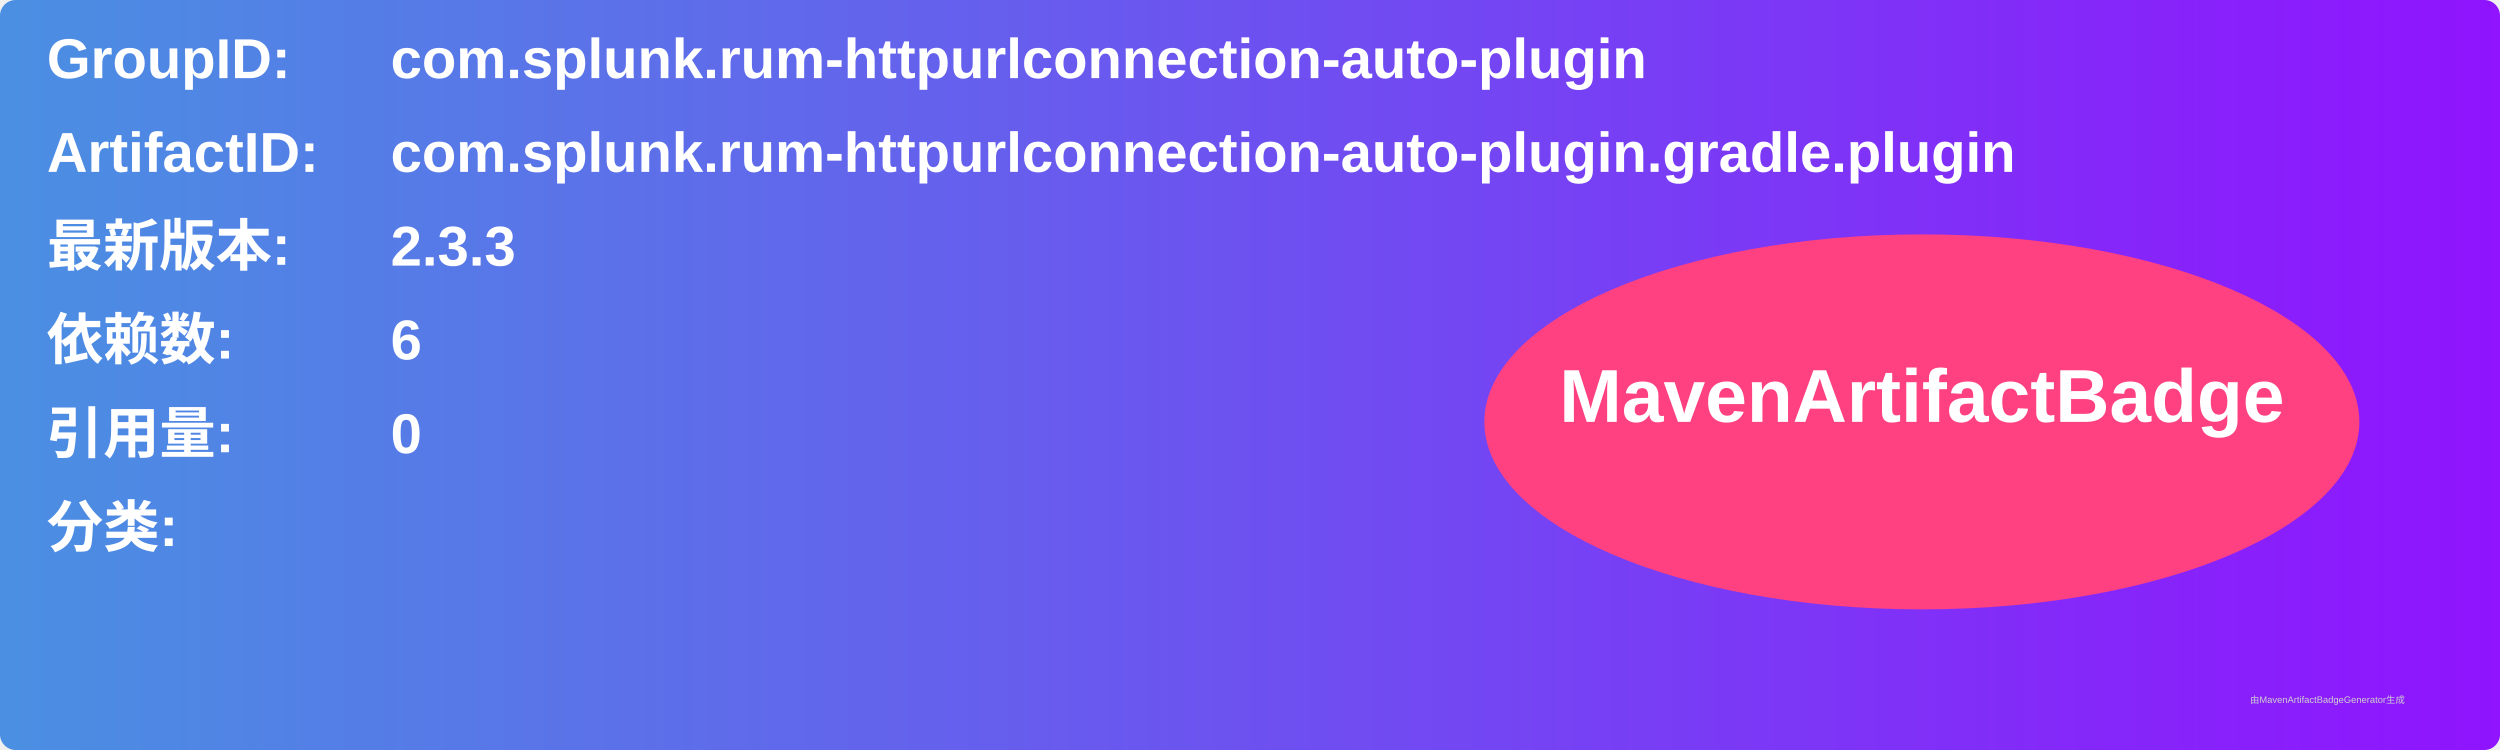
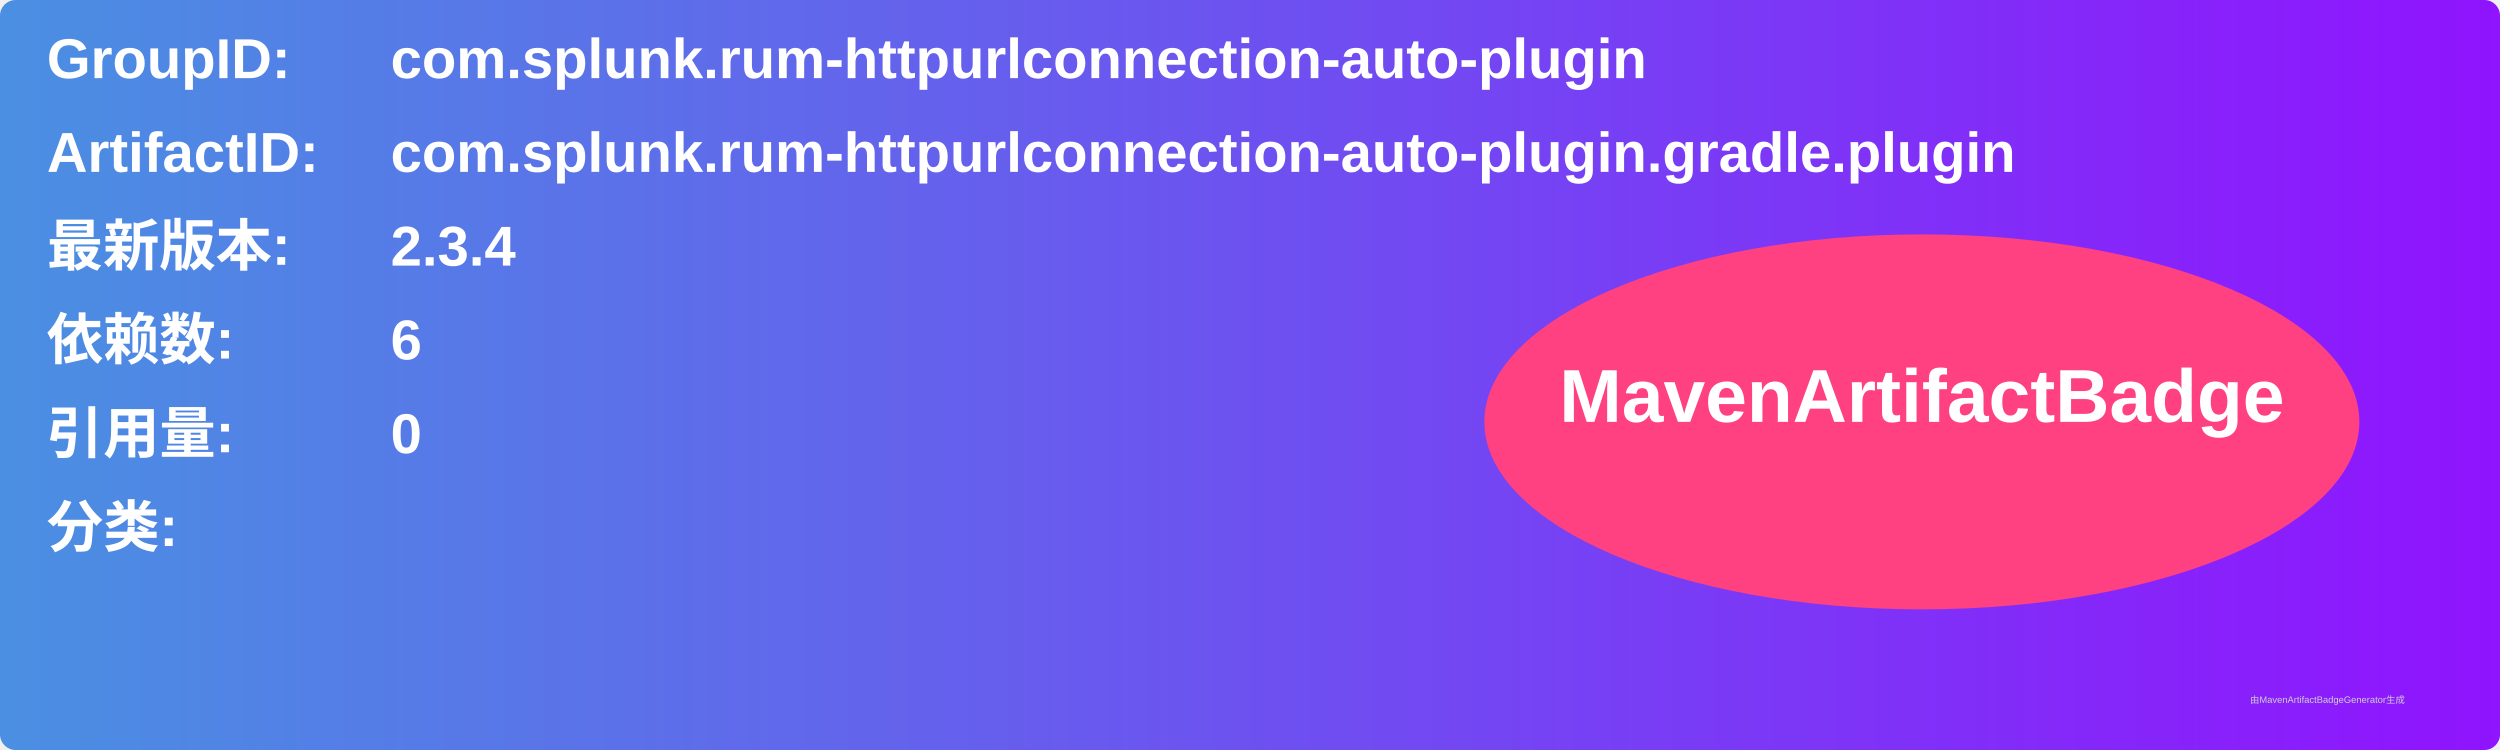
<svg xmlns="http://www.w3.org/2000/svg" width="800" height="240" viewBox="0 0 800 240">
  <linearGradient id="grad" x1="0%" y1="0%" x2="100%" y2="0%">
    <stop offset="0%" stop-color="#4a90e2" />
    <stop offset="100%" stop-color="#9013fe" />
  </linearGradient>
  <rect width="100%" height="100%" rx="5" ry="5" fill="url(#grad)" />
  <g transform="translate(15, 15)">
    <text x="0" y="10" font-family="Arial" font-size="18" fill="white" font-weight="bold" width="260">GroupID:</text>
    <text x="110" y="10" font-family="Arial" font-size="18" fill="white" font-weight="bold" width="460">com.splunk.rum-httpurlconnection-auto-plugin</text>
    <text x="0" y="40" font-family="Arial" font-size="18" fill="white" font-weight="bold" width="260">ArtifactID:</text>
    <text x="110" y="40" font-family="Arial" font-size="18" fill="white" font-weight="bold" width="460">com.splunk.rum-httpurlconnection-auto-plugin.gradle.plugin</text>
    <text x="0" y="70" font-family="Arial" font-size="18" fill="white" font-weight="bold">最新版本:</text>
    <text x="110" y="70" font-family="Arial" font-size="18" fill="white" font-weight="bold">
-       <tspan font-weight="bold">2.3.3</tspan>
+       <tspan font-weight="bold">2.3.4</tspan>
    </text>
    <text x="0" y="100" font-family="Arial" font-size="18" fill="white" font-weight="bold">依赖数: </text>
    <text x="110" y="100" font-family="Arial" font-size="18" fill="white">
      <tspan font-weight="bold">6</tspan>
    </text>
    <text x="0" y="130" font-family="Arial" font-size="18" fill="white" font-weight="bold">引用量: </text>
    <text x="110" y="130" font-family="Arial" font-size="18" fill="white">
      <tspan font-weight="bold">0</tspan>
    </text>
    <text x="0" y="160" font-family="Arial" font-size="18" fill="white" font-weight="bold">分类:</text>
    <text x="10" y="190" font-family="Arial" font-size="10" fill="white">
      <tspan font-weight="bold" />
    </text>
    <ellipse cx="600" cy="120" rx="140" ry="60" fill="#ff4081" />
    <text x="600" y="120" text-anchor="middle" font-family="Arial" font-size="24" fill="white" font-weight="bold">MavenArtifactBadge</text>
  </g>
  <text x="720" y="225" font-family="Arial" font-size="3" fill="#d0d0d0">由MavenArtifactBadgeGenerator生成</text>
</svg>
